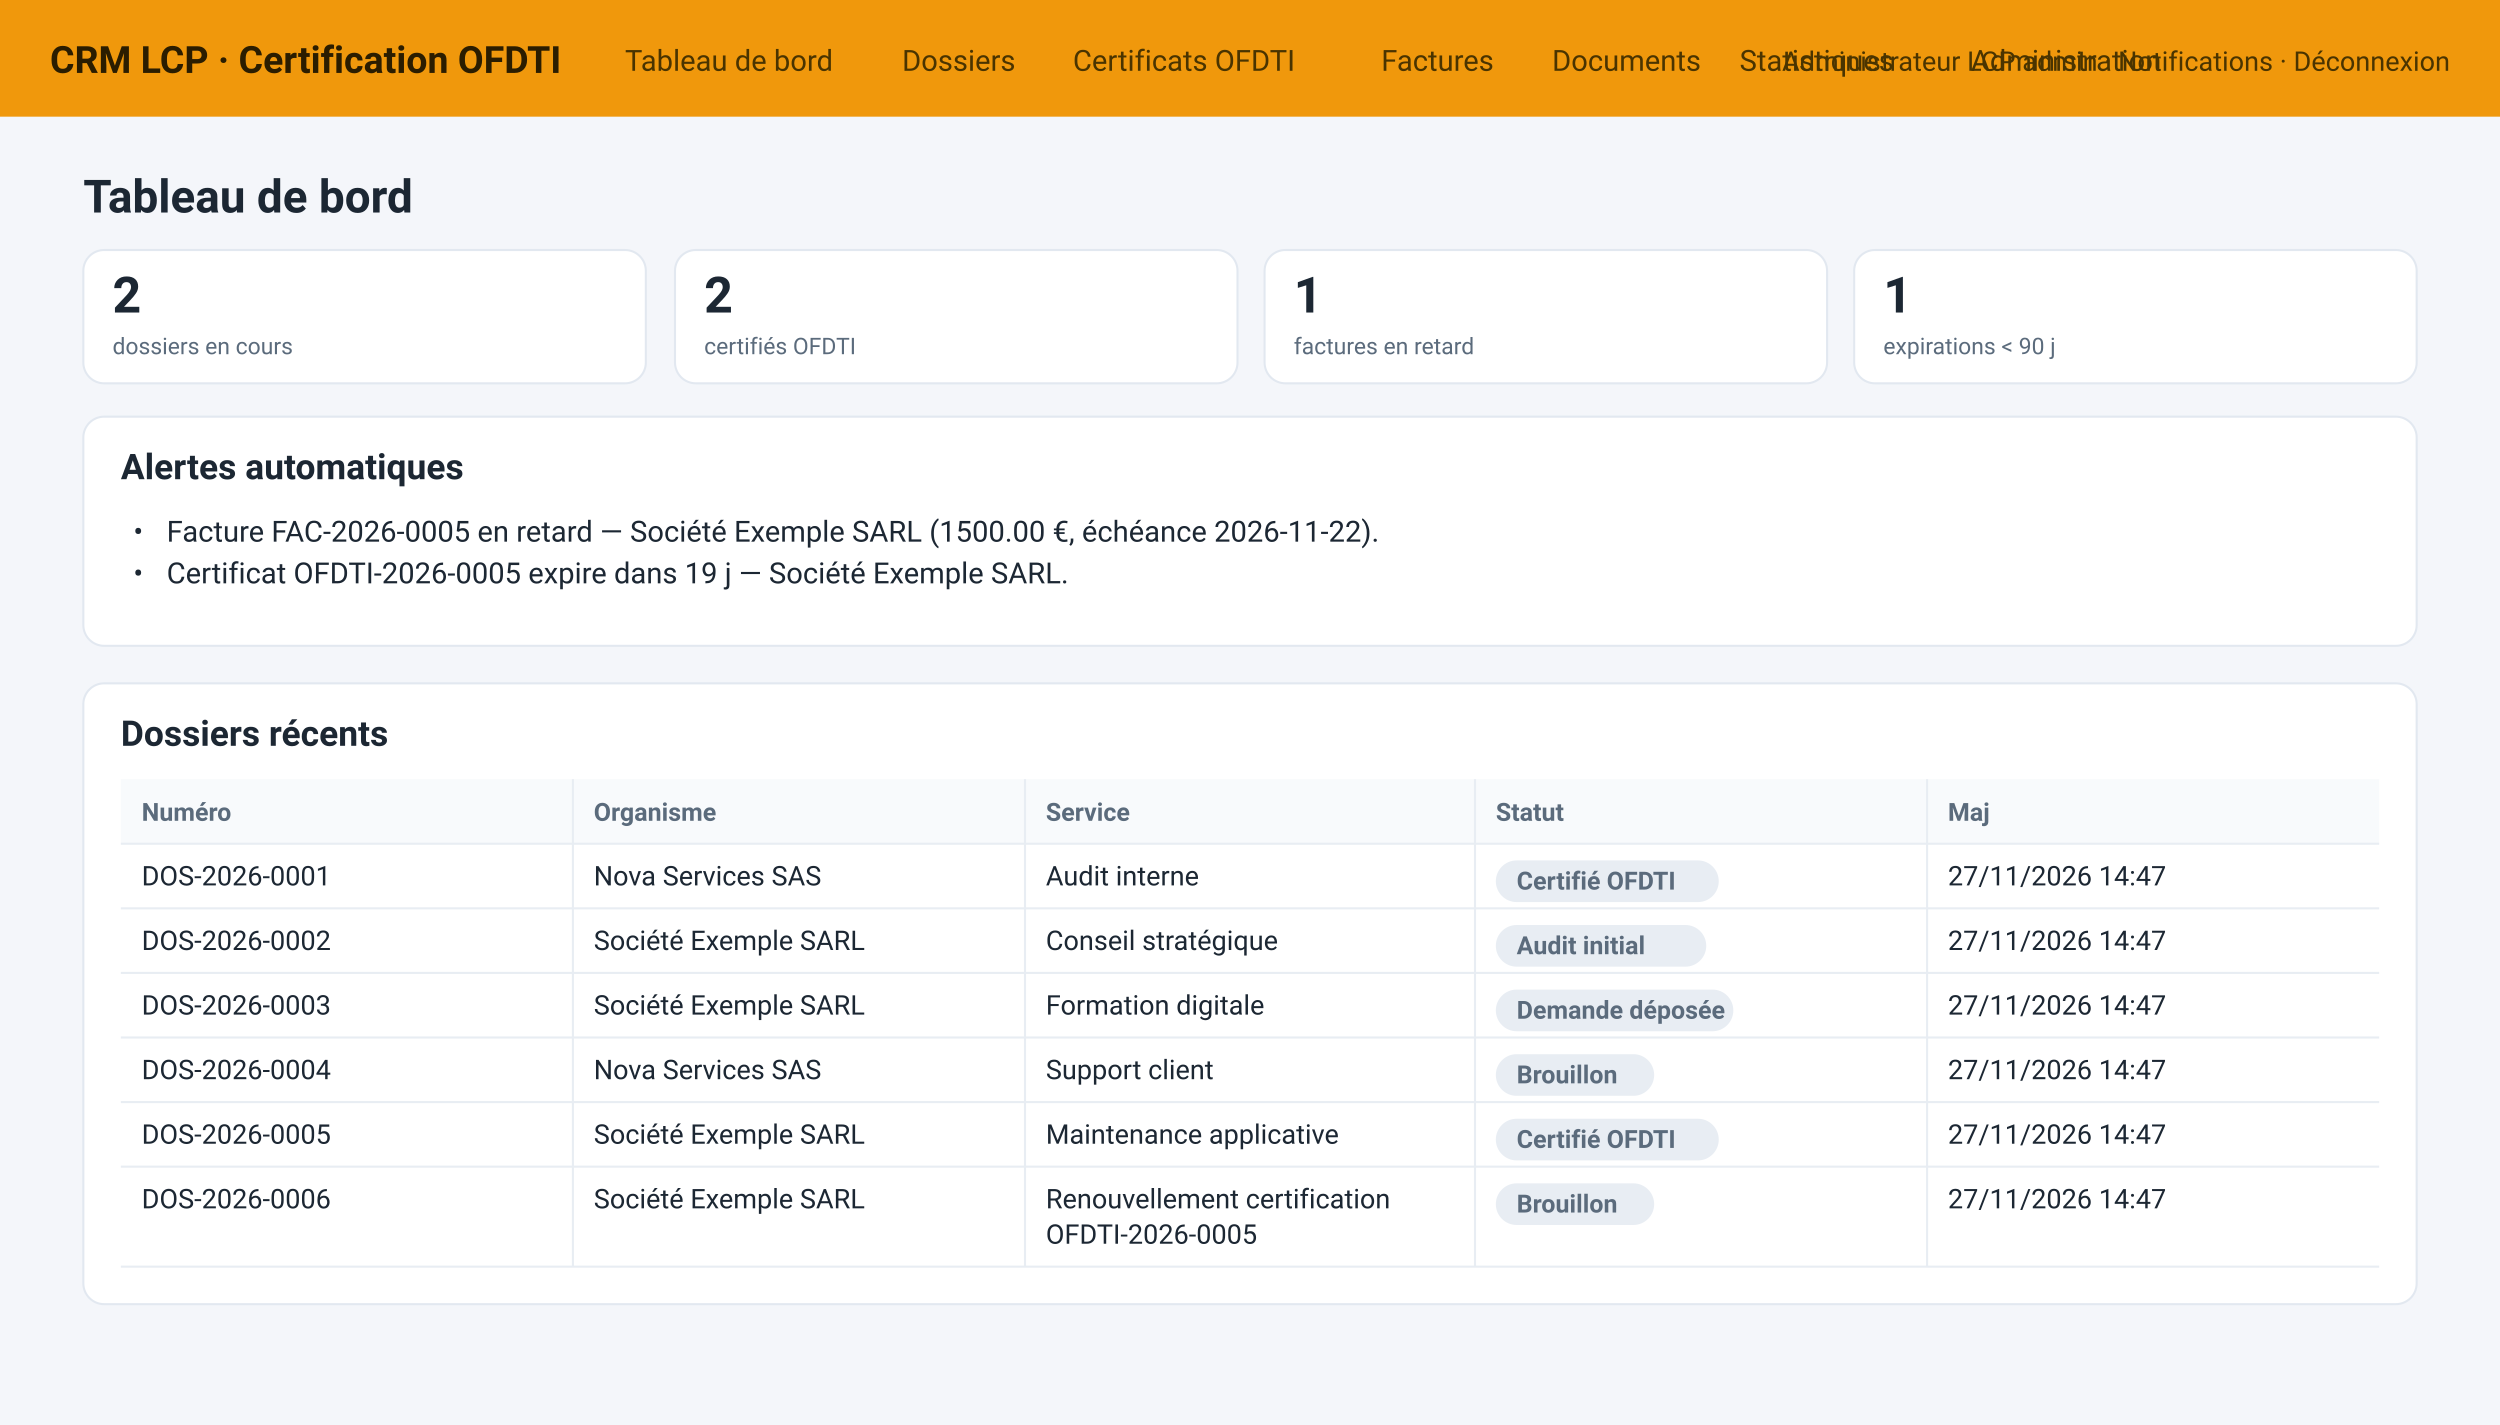
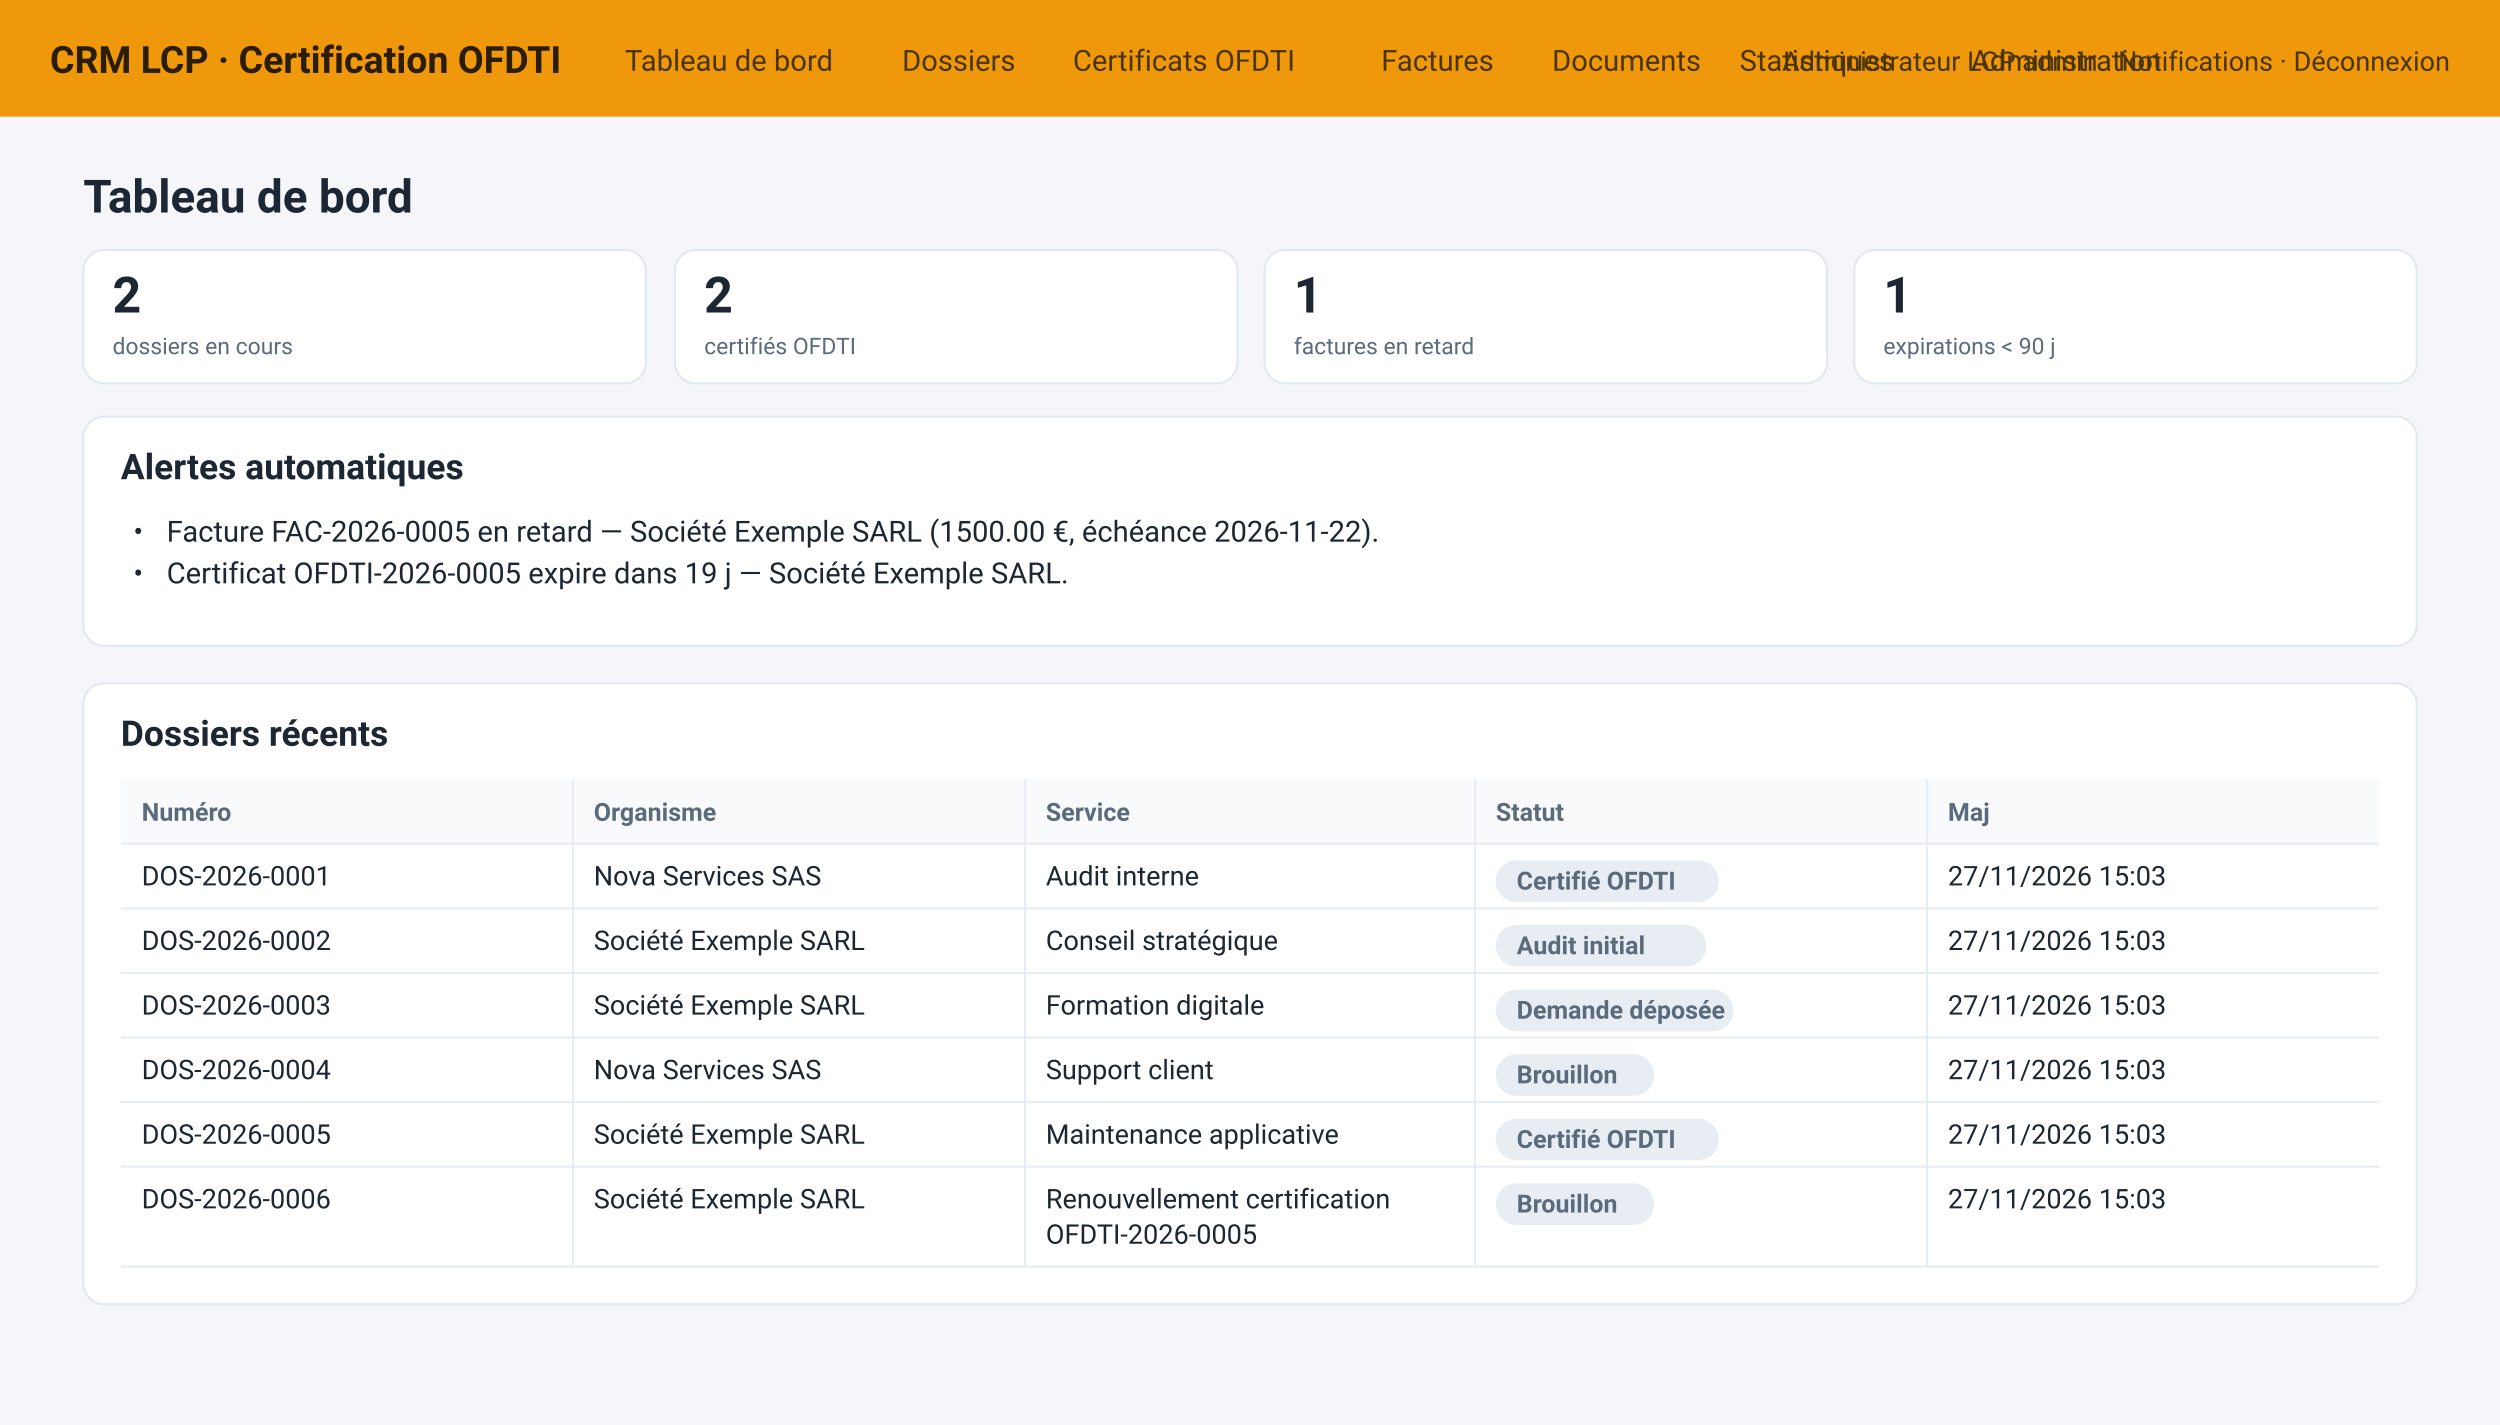
<svg xmlns="http://www.w3.org/2000/svg" width="1200" height="684" viewBox="0 0 1200 684">
  <rect width="1200" height="684" fill="#f4f6fa" />
  <rect x="0" y="0" width="1200" height="56" fill="#F0980C" rx="0" />
  <text x="24" y="35" font-size="18" fill="#2b1d00" font-weight="bold" font-family="Segoe UI, Roboto, Helvetica, Arial, sans-serif" text-anchor="start">CRM LCP · Certification OFDTI</text>
  <text x="300" y="34" font-size="14" fill="#4a3400" font-weight="normal" font-family="Segoe UI, Roboto, Helvetica, Arial, sans-serif" text-anchor="start">Tableau de bord</text>
  <text x="433" y="34" font-size="14" fill="#4a3400" font-weight="normal" font-family="Segoe UI, Roboto, Helvetica, Arial, sans-serif" text-anchor="start">Dossiers</text>
  <text x="515" y="34" font-size="14" fill="#4a3400" font-weight="normal" font-family="Segoe UI, Roboto, Helvetica, Arial, sans-serif" text-anchor="start">Certificats OFDTI</text>
  <text x="663" y="34" font-size="14" fill="#4a3400" font-weight="normal" font-family="Segoe UI, Roboto, Helvetica, Arial, sans-serif" text-anchor="start">Factures</text>
  <text x="745" y="34" font-size="14" fill="#4a3400" font-weight="normal" font-family="Segoe UI, Roboto, Helvetica, Arial, sans-serif" text-anchor="start">Documents</text>
  <text x="835" y="34" font-size="14" fill="#4a3400" font-weight="normal" font-family="Segoe UI, Roboto, Helvetica, Arial, sans-serif" text-anchor="start">Statistiques</text>
  <text x="946" y="34" font-size="14" fill="#4a3400" font-weight="normal" font-family="Segoe UI, Roboto, Helvetica, Arial, sans-serif" text-anchor="start">Administration</text>
  <text x="1176" y="34" font-size="13" fill="#4a3400" font-weight="normal" font-family="Segoe UI, Roboto, Helvetica, Arial, sans-serif" text-anchor="end">Administrateur LCP admin · Notifications · Déconnexion</text>
  <text x="40" y="102" font-size="22" fill="#1c2733" font-weight="bold" font-family="Segoe UI, Roboto, Helvetica, Arial, sans-serif" text-anchor="start">Tableau de bord</text>
  <rect x="40" y="120" width="270" height="64" fill="#ffffff" rx="10" stroke="#e2e8f0" stroke-width="1" />
  <text x="54" y="150" font-size="24" fill="#1c2733" font-weight="bold" font-family="Segoe UI, Roboto, Helvetica, Arial, sans-serif" text-anchor="start">2</text>
  <text x="54" y="170" font-size="11" fill="#5b6b7c" font-weight="normal" font-family="Segoe UI, Roboto, Helvetica, Arial, sans-serif" text-anchor="start">dossiers en cours</text>
  <rect x="324" y="120" width="270" height="64" fill="#ffffff" rx="10" stroke="#e2e8f0" stroke-width="1" />
  <text x="338" y="150" font-size="24" fill="#1c2733" font-weight="bold" font-family="Segoe UI, Roboto, Helvetica, Arial, sans-serif" text-anchor="start">2</text>
  <text x="338" y="170" font-size="11" fill="#5b6b7c" font-weight="normal" font-family="Segoe UI, Roboto, Helvetica, Arial, sans-serif" text-anchor="start">certifiés OFDTI</text>
  <rect x="607" y="120" width="270" height="64" fill="#ffffff" rx="10" stroke="#e2e8f0" stroke-width="1" />
  <text x="621" y="150" font-size="24" fill="#1c2733" font-weight="bold" font-family="Segoe UI, Roboto, Helvetica, Arial, sans-serif" text-anchor="start">1</text>
  <text x="621" y="170" font-size="11" fill="#5b6b7c" font-weight="normal" font-family="Segoe UI, Roboto, Helvetica, Arial, sans-serif" text-anchor="start">factures en retard</text>
  <rect x="890" y="120" width="270" height="64" fill="#ffffff" rx="10" stroke="#e2e8f0" stroke-width="1" />
  <text x="904" y="150" font-size="24" fill="#1c2733" font-weight="bold" font-family="Segoe UI, Roboto, Helvetica, Arial, sans-serif" text-anchor="start">1</text>
  <text x="904" y="170" font-size="11" fill="#5b6b7c" font-weight="normal" font-family="Segoe UI, Roboto, Helvetica, Arial, sans-serif" text-anchor="start">expirations &lt; 90 j</text>
  <rect x="40" y="200" width="1120" height="110" fill="#ffffff" rx="10" stroke="#e2e8f0" stroke-width="1" />
  <text x="58" y="230" font-size="17" fill="#1c2733" font-weight="bold" font-family="Segoe UI, Roboto, Helvetica, Arial, sans-serif" text-anchor="start">Alertes automatiques</text>
  <text x="64" y="260" font-size="14" fill="#1c2733" font-weight="normal" font-family="Segoe UI, Roboto, Helvetica, Arial, sans-serif" text-anchor="start">•</text>
  <text x="80" y="260" font-size="14" fill="#1c2733" font-weight="normal" font-family="Segoe UI, Roboto, Helvetica, Arial, sans-serif" text-anchor="start">Facture FAC-2026-0005 en retard — Société Exemple SARL (1500.00 €, échéance 2026-11-22).</text>
  <text x="64" y="280" font-size="14" fill="#1c2733" font-weight="normal" font-family="Segoe UI, Roboto, Helvetica, Arial, sans-serif" text-anchor="start">•</text>
  <text x="80" y="280" font-size="14" fill="#1c2733" font-weight="normal" font-family="Segoe UI, Roboto, Helvetica, Arial, sans-serif" text-anchor="start">Certificat OFDTI-2026-0005 expire dans 19 j — Société Exemple SARL.</text>
  <rect x="40" y="328" width="1120" height="298" fill="#ffffff" rx="10" stroke="#e2e8f0" stroke-width="1" />
  <text x="58" y="358" font-size="17" fill="#1c2733" font-weight="bold" font-family="Segoe UI, Roboto, Helvetica, Arial, sans-serif" text-anchor="start">Dossiers récents</text>
  <rect x="58" y="374" width="1084" height="31" fill="#f8fafc" rx="0" />
  <text x="68" y="394" font-size="12" fill="#5b6b7c" font-weight="bold" font-family="Segoe UI, Roboto, Helvetica, Arial, sans-serif" text-anchor="start">Numéro</text>
  <text x="285" y="394" font-size="12" fill="#5b6b7c" font-weight="bold" font-family="Segoe UI, Roboto, Helvetica, Arial, sans-serif" text-anchor="start">Organisme</text>
  <line x1="275" y1="374" x2="275" y2="405" stroke="#e8edf3" stroke-width="1" />
  <text x="502" y="394" font-size="12" fill="#5b6b7c" font-weight="bold" font-family="Segoe UI, Roboto, Helvetica, Arial, sans-serif" text-anchor="start">Service</text>
  <line x1="492" y1="374" x2="492" y2="405" stroke="#e8edf3" stroke-width="1" />
  <text x="718" y="394" font-size="12" fill="#5b6b7c" font-weight="bold" font-family="Segoe UI, Roboto, Helvetica, Arial, sans-serif" text-anchor="start">Statut</text>
  <line x1="708" y1="374" x2="708" y2="405" stroke="#e8edf3" stroke-width="1" />
  <text x="935" y="394" font-size="12" fill="#5b6b7c" font-weight="bold" font-family="Segoe UI, Roboto, Helvetica, Arial, sans-serif" text-anchor="start">Maj</text>
  <line x1="925" y1="374" x2="925" y2="405" stroke="#e8edf3" stroke-width="1" />
  <line x1="58" y1="405" x2="1142" y2="405" stroke="#e8edf3" stroke-width="1" />
  <text x="68" y="425" font-size="13" fill="#1c2733" font-weight="normal" font-family="Segoe UI, Roboto, Helvetica, Arial, sans-serif" text-anchor="start">DOS-2026-0001</text>
  <text x="285" y="425" font-size="13" fill="#1c2733" font-weight="normal" font-family="Segoe UI, Roboto, Helvetica, Arial, sans-serif" text-anchor="start">Nova Services SAS</text>
  <line x1="275" y1="405" x2="275" y2="436" stroke="#e8edf3" stroke-width="1" />
  <text x="502" y="425" font-size="13" fill="#1c2733" font-weight="normal" font-family="Segoe UI, Roboto, Helvetica, Arial, sans-serif" text-anchor="start">Audit interne</text>
  <line x1="492" y1="405" x2="492" y2="436" stroke="#e8edf3" stroke-width="1" />
  <rect x="718" y="413" width="107" height="20" fill="#e8edf3" rx="10" />
  <text x="728" y="427" font-size="12" fill="#5b6b7c" font-weight="bold" font-family="Segoe UI, Roboto, Helvetica, Arial, sans-serif" text-anchor="start">Certifié OFDTI</text>
  <line x1="708" y1="405" x2="708" y2="436" stroke="#e8edf3" stroke-width="1" />
-   <text x="935" y="425" font-size="13" fill="#1c2733" font-weight="normal" font-family="Segoe UI, Roboto, Helvetica, Arial, sans-serif" text-anchor="start">27/11/2026 14:47</text>
+   <text x="935" y="425" font-size="13" fill="#1c2733" font-weight="normal" font-family="Segoe UI, Roboto, Helvetica, Arial, sans-serif" text-anchor="start">27/11/2026 15:03</text>
  <line x1="925" y1="405" x2="925" y2="436" stroke="#e8edf3" stroke-width="1" />
  <line x1="58" y1="436" x2="1142" y2="436" stroke="#e8edf3" stroke-width="1" />
  <text x="68" y="456" font-size="13" fill="#1c2733" font-weight="normal" font-family="Segoe UI, Roboto, Helvetica, Arial, sans-serif" text-anchor="start">DOS-2026-0002</text>
  <text x="285" y="456" font-size="13" fill="#1c2733" font-weight="normal" font-family="Segoe UI, Roboto, Helvetica, Arial, sans-serif" text-anchor="start">Société Exemple SARL</text>
  <line x1="275" y1="436" x2="275" y2="467" stroke="#e8edf3" stroke-width="1" />
  <text x="502" y="456" font-size="13" fill="#1c2733" font-weight="normal" font-family="Segoe UI, Roboto, Helvetica, Arial, sans-serif" text-anchor="start">Conseil stratégique</text>
  <line x1="492" y1="436" x2="492" y2="467" stroke="#e8edf3" stroke-width="1" />
  <rect x="718" y="444" width="101" height="20" fill="#e8edf3" rx="10" />
  <text x="728" y="458" font-size="12" fill="#5b6b7c" font-weight="bold" font-family="Segoe UI, Roboto, Helvetica, Arial, sans-serif" text-anchor="start">Audit initial</text>
  <line x1="708" y1="436" x2="708" y2="467" stroke="#e8edf3" stroke-width="1" />
-   <text x="935" y="456" font-size="13" fill="#1c2733" font-weight="normal" font-family="Segoe UI, Roboto, Helvetica, Arial, sans-serif" text-anchor="start">27/11/2026 14:47</text>
+   <text x="935" y="456" font-size="13" fill="#1c2733" font-weight="normal" font-family="Segoe UI, Roboto, Helvetica, Arial, sans-serif" text-anchor="start">27/11/2026 15:03</text>
  <line x1="925" y1="436" x2="925" y2="467" stroke="#e8edf3" stroke-width="1" />
  <line x1="58" y1="467" x2="1142" y2="467" stroke="#e8edf3" stroke-width="1" />
  <text x="68" y="487" font-size="13" fill="#1c2733" font-weight="normal" font-family="Segoe UI, Roboto, Helvetica, Arial, sans-serif" text-anchor="start">DOS-2026-0003</text>
  <text x="285" y="487" font-size="13" fill="#1c2733" font-weight="normal" font-family="Segoe UI, Roboto, Helvetica, Arial, sans-serif" text-anchor="start">Société Exemple SARL</text>
  <line x1="275" y1="467" x2="275" y2="498" stroke="#e8edf3" stroke-width="1" />
  <text x="502" y="487" font-size="13" fill="#1c2733" font-weight="normal" font-family="Segoe UI, Roboto, Helvetica, Arial, sans-serif" text-anchor="start">Formation digitale</text>
  <line x1="492" y1="467" x2="492" y2="498" stroke="#e8edf3" stroke-width="1" />
  <rect x="718" y="475" width="114" height="20" fill="#e8edf3" rx="10" />
  <text x="728" y="489" font-size="12" fill="#5b6b7c" font-weight="bold" font-family="Segoe UI, Roboto, Helvetica, Arial, sans-serif" text-anchor="start">Demande déposée</text>
  <line x1="708" y1="467" x2="708" y2="498" stroke="#e8edf3" stroke-width="1" />
-   <text x="935" y="487" font-size="13" fill="#1c2733" font-weight="normal" font-family="Segoe UI, Roboto, Helvetica, Arial, sans-serif" text-anchor="start">27/11/2026 14:47</text>
+   <text x="935" y="487" font-size="13" fill="#1c2733" font-weight="normal" font-family="Segoe UI, Roboto, Helvetica, Arial, sans-serif" text-anchor="start">27/11/2026 15:03</text>
  <line x1="925" y1="467" x2="925" y2="498" stroke="#e8edf3" stroke-width="1" />
  <line x1="58" y1="498" x2="1142" y2="498" stroke="#e8edf3" stroke-width="1" />
  <text x="68" y="518" font-size="13" fill="#1c2733" font-weight="normal" font-family="Segoe UI, Roboto, Helvetica, Arial, sans-serif" text-anchor="start">DOS-2026-0004</text>
  <text x="285" y="518" font-size="13" fill="#1c2733" font-weight="normal" font-family="Segoe UI, Roboto, Helvetica, Arial, sans-serif" text-anchor="start">Nova Services SAS</text>
  <line x1="275" y1="498" x2="275" y2="529" stroke="#e8edf3" stroke-width="1" />
  <text x="502" y="518" font-size="13" fill="#1c2733" font-weight="normal" font-family="Segoe UI, Roboto, Helvetica, Arial, sans-serif" text-anchor="start">Support client</text>
  <line x1="492" y1="498" x2="492" y2="529" stroke="#e8edf3" stroke-width="1" />
  <rect x="718" y="506" width="76" height="20" fill="#e8edf3" rx="10" />
  <text x="728" y="520" font-size="12" fill="#5b6b7c" font-weight="bold" font-family="Segoe UI, Roboto, Helvetica, Arial, sans-serif" text-anchor="start">Brouillon</text>
  <line x1="708" y1="498" x2="708" y2="529" stroke="#e8edf3" stroke-width="1" />
-   <text x="935" y="518" font-size="13" fill="#1c2733" font-weight="normal" font-family="Segoe UI, Roboto, Helvetica, Arial, sans-serif" text-anchor="start">27/11/2026 14:47</text>
+   <text x="935" y="518" font-size="13" fill="#1c2733" font-weight="normal" font-family="Segoe UI, Roboto, Helvetica, Arial, sans-serif" text-anchor="start">27/11/2026 15:03</text>
  <line x1="925" y1="498" x2="925" y2="529" stroke="#e8edf3" stroke-width="1" />
  <line x1="58" y1="529" x2="1142" y2="529" stroke="#e8edf3" stroke-width="1" />
  <text x="68" y="549" font-size="13" fill="#1c2733" font-weight="normal" font-family="Segoe UI, Roboto, Helvetica, Arial, sans-serif" text-anchor="start">DOS-2026-0005</text>
  <text x="285" y="549" font-size="13" fill="#1c2733" font-weight="normal" font-family="Segoe UI, Roboto, Helvetica, Arial, sans-serif" text-anchor="start">Société Exemple SARL</text>
  <line x1="275" y1="529" x2="275" y2="560" stroke="#e8edf3" stroke-width="1" />
  <text x="502" y="549" font-size="13" fill="#1c2733" font-weight="normal" font-family="Segoe UI, Roboto, Helvetica, Arial, sans-serif" text-anchor="start">Maintenance applicative</text>
  <line x1="492" y1="529" x2="492" y2="560" stroke="#e8edf3" stroke-width="1" />
  <rect x="718" y="537" width="107" height="20" fill="#e8edf3" rx="10" />
  <text x="728" y="551" font-size="12" fill="#5b6b7c" font-weight="bold" font-family="Segoe UI, Roboto, Helvetica, Arial, sans-serif" text-anchor="start">Certifié OFDTI</text>
  <line x1="708" y1="529" x2="708" y2="560" stroke="#e8edf3" stroke-width="1" />
-   <text x="935" y="549" font-size="13" fill="#1c2733" font-weight="normal" font-family="Segoe UI, Roboto, Helvetica, Arial, sans-serif" text-anchor="start">27/11/2026 14:47</text>
+   <text x="935" y="549" font-size="13" fill="#1c2733" font-weight="normal" font-family="Segoe UI, Roboto, Helvetica, Arial, sans-serif" text-anchor="start">27/11/2026 15:03</text>
  <line x1="925" y1="529" x2="925" y2="560" stroke="#e8edf3" stroke-width="1" />
  <line x1="58" y1="560" x2="1142" y2="560" stroke="#e8edf3" stroke-width="1" />
  <text x="68" y="580" font-size="13" fill="#1c2733" font-weight="normal" font-family="Segoe UI, Roboto, Helvetica, Arial, sans-serif" text-anchor="start">DOS-2026-0006</text>
  <text x="285" y="580" font-size="13" fill="#1c2733" font-weight="normal" font-family="Segoe UI, Roboto, Helvetica, Arial, sans-serif" text-anchor="start">Société Exemple SARL</text>
  <line x1="275" y1="560" x2="275" y2="608" stroke="#e8edf3" stroke-width="1" />
  <text x="502" y="580" font-size="13" fill="#1c2733" font-weight="normal" font-family="Segoe UI, Roboto, Helvetica, Arial, sans-serif" text-anchor="start">Renouvellement certification</text>
  <text x="502" y="597" font-size="13" fill="#1c2733" font-weight="normal" font-family="Segoe UI, Roboto, Helvetica, Arial, sans-serif" text-anchor="start">OFDTI-2026-0005</text>
  <line x1="492" y1="560" x2="492" y2="608" stroke="#e8edf3" stroke-width="1" />
  <rect x="718" y="568" width="76" height="20" fill="#e8edf3" rx="10" />
  <text x="728" y="582" font-size="12" fill="#5b6b7c" font-weight="bold" font-family="Segoe UI, Roboto, Helvetica, Arial, sans-serif" text-anchor="start">Brouillon</text>
  <line x1="708" y1="560" x2="708" y2="608" stroke="#e8edf3" stroke-width="1" />
-   <text x="935" y="580" font-size="13" fill="#1c2733" font-weight="normal" font-family="Segoe UI, Roboto, Helvetica, Arial, sans-serif" text-anchor="start">27/11/2026 14:47</text>
+   <text x="935" y="580" font-size="13" fill="#1c2733" font-weight="normal" font-family="Segoe UI, Roboto, Helvetica, Arial, sans-serif" text-anchor="start">27/11/2026 15:03</text>
  <line x1="925" y1="560" x2="925" y2="608" stroke="#e8edf3" stroke-width="1" />
  <line x1="58" y1="608" x2="1142" y2="608" stroke="#e8edf3" stroke-width="1" />
</svg>
